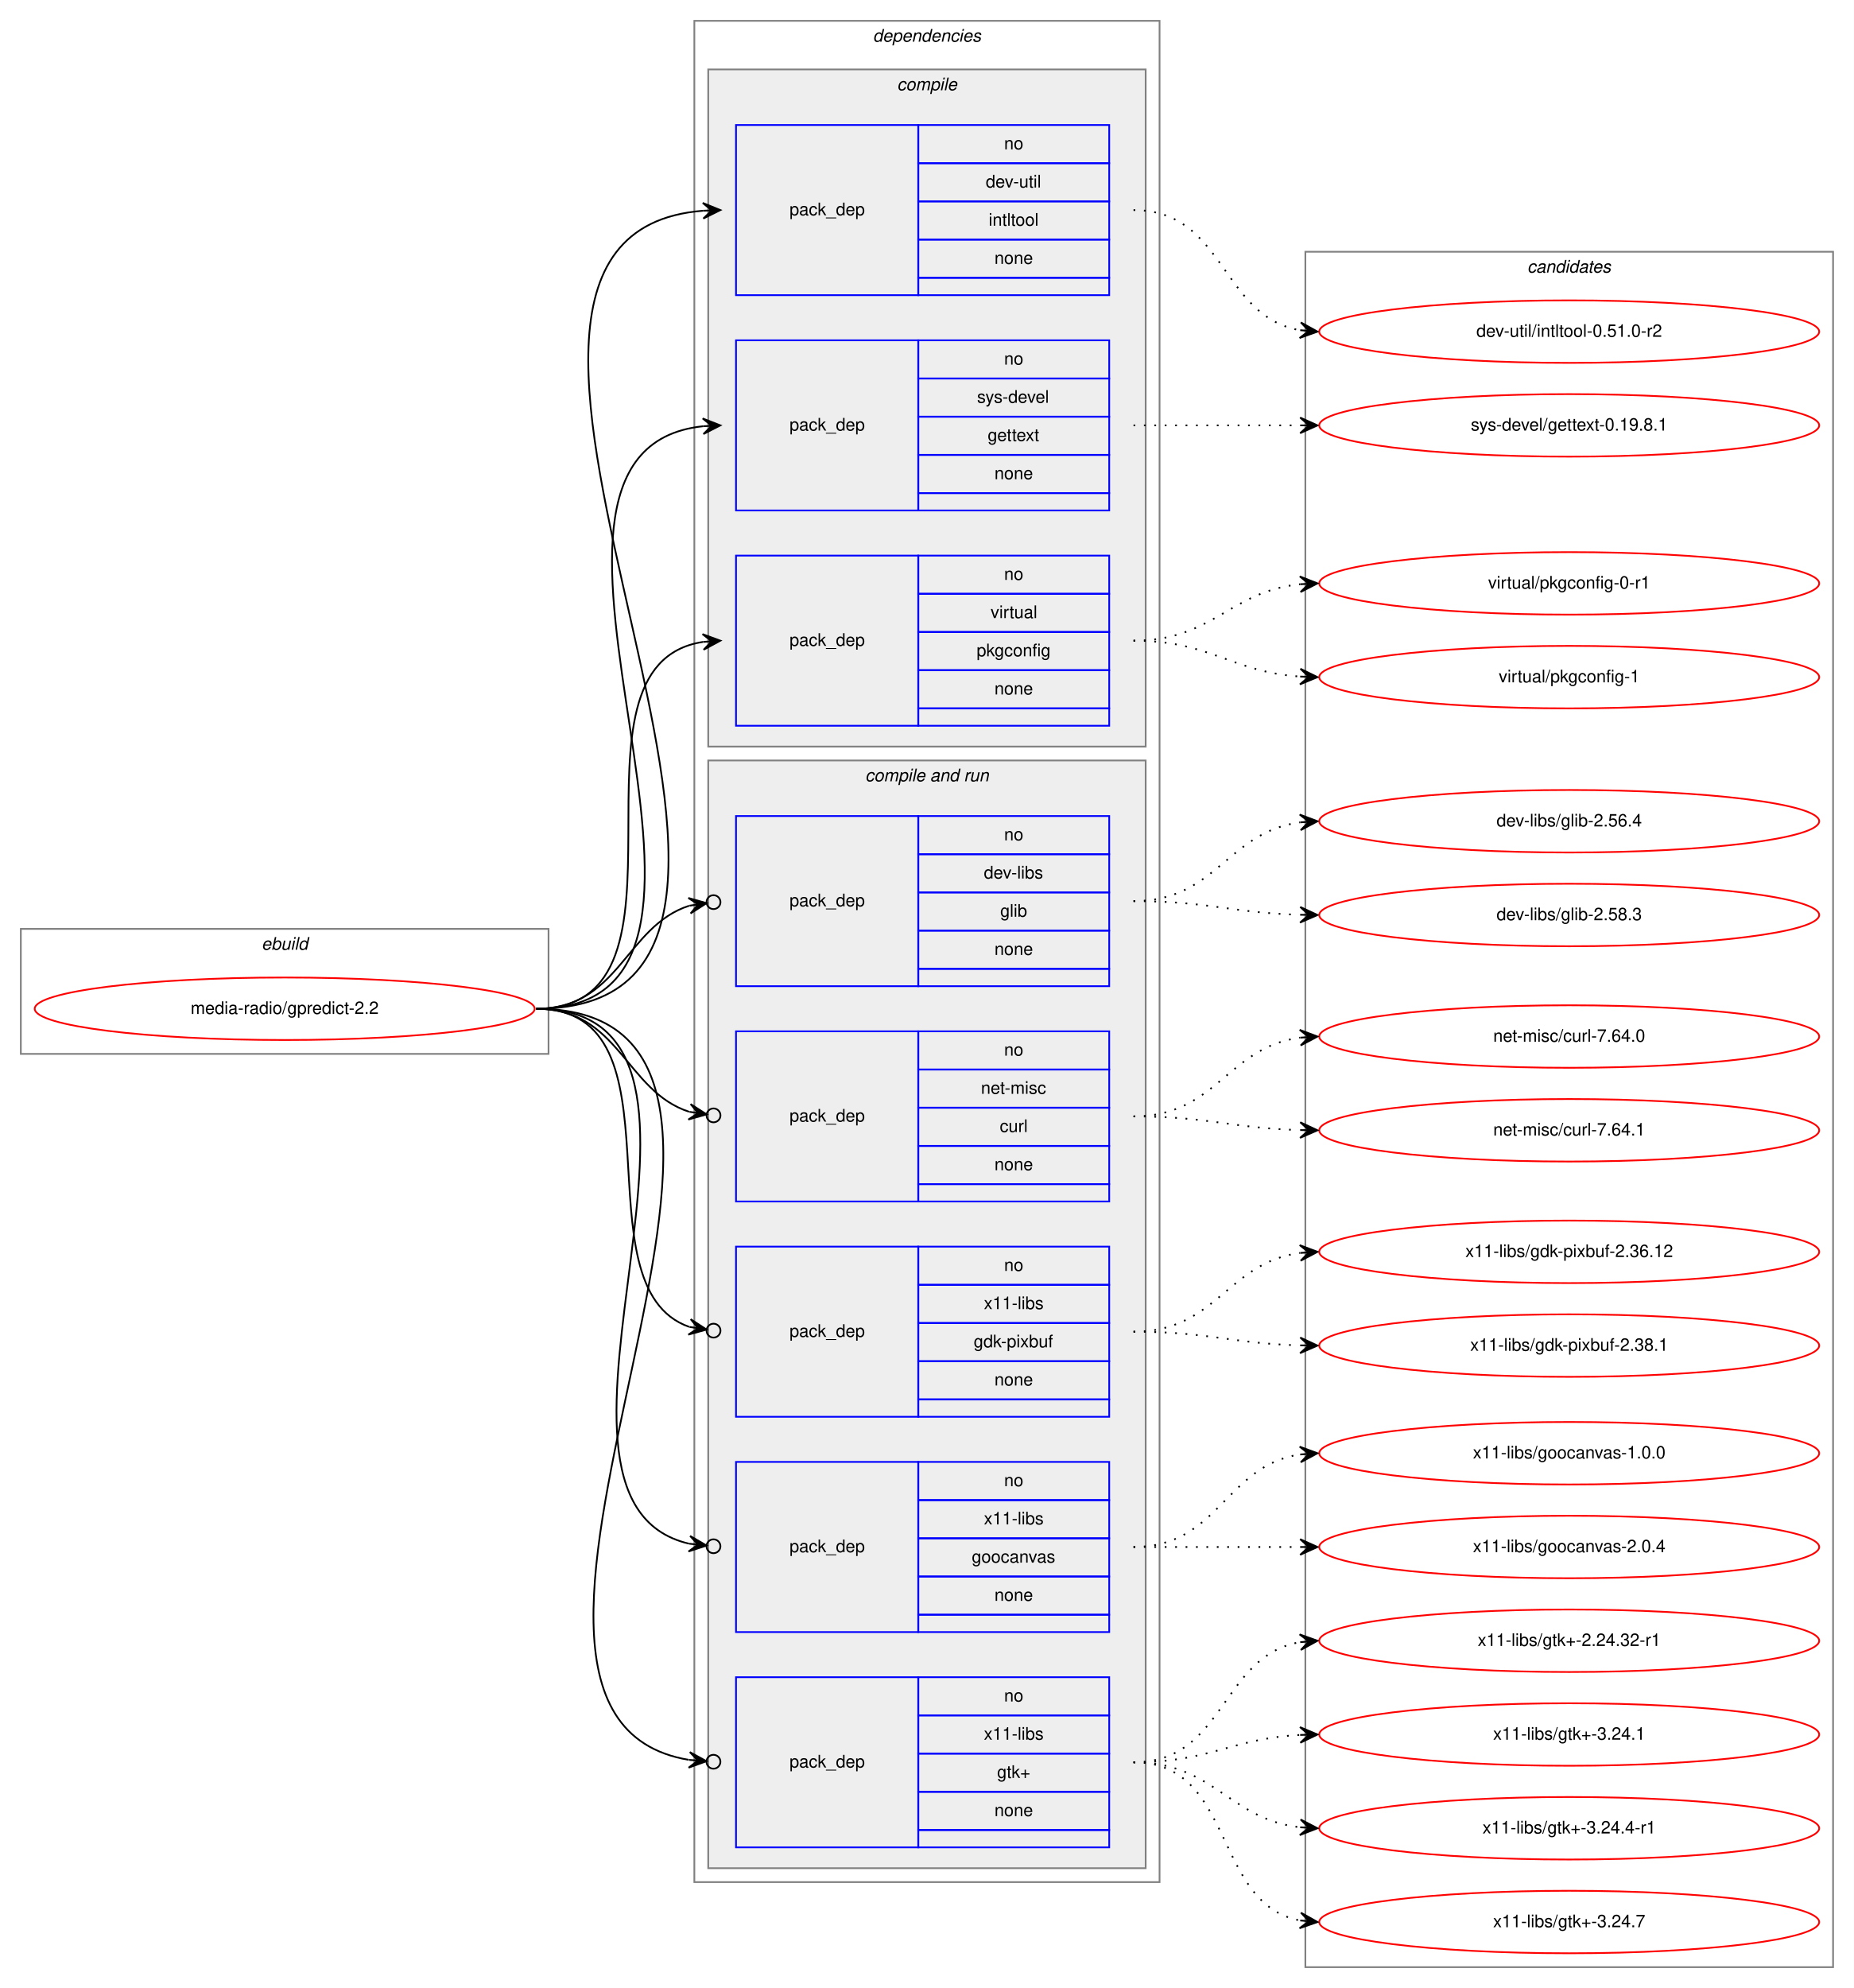
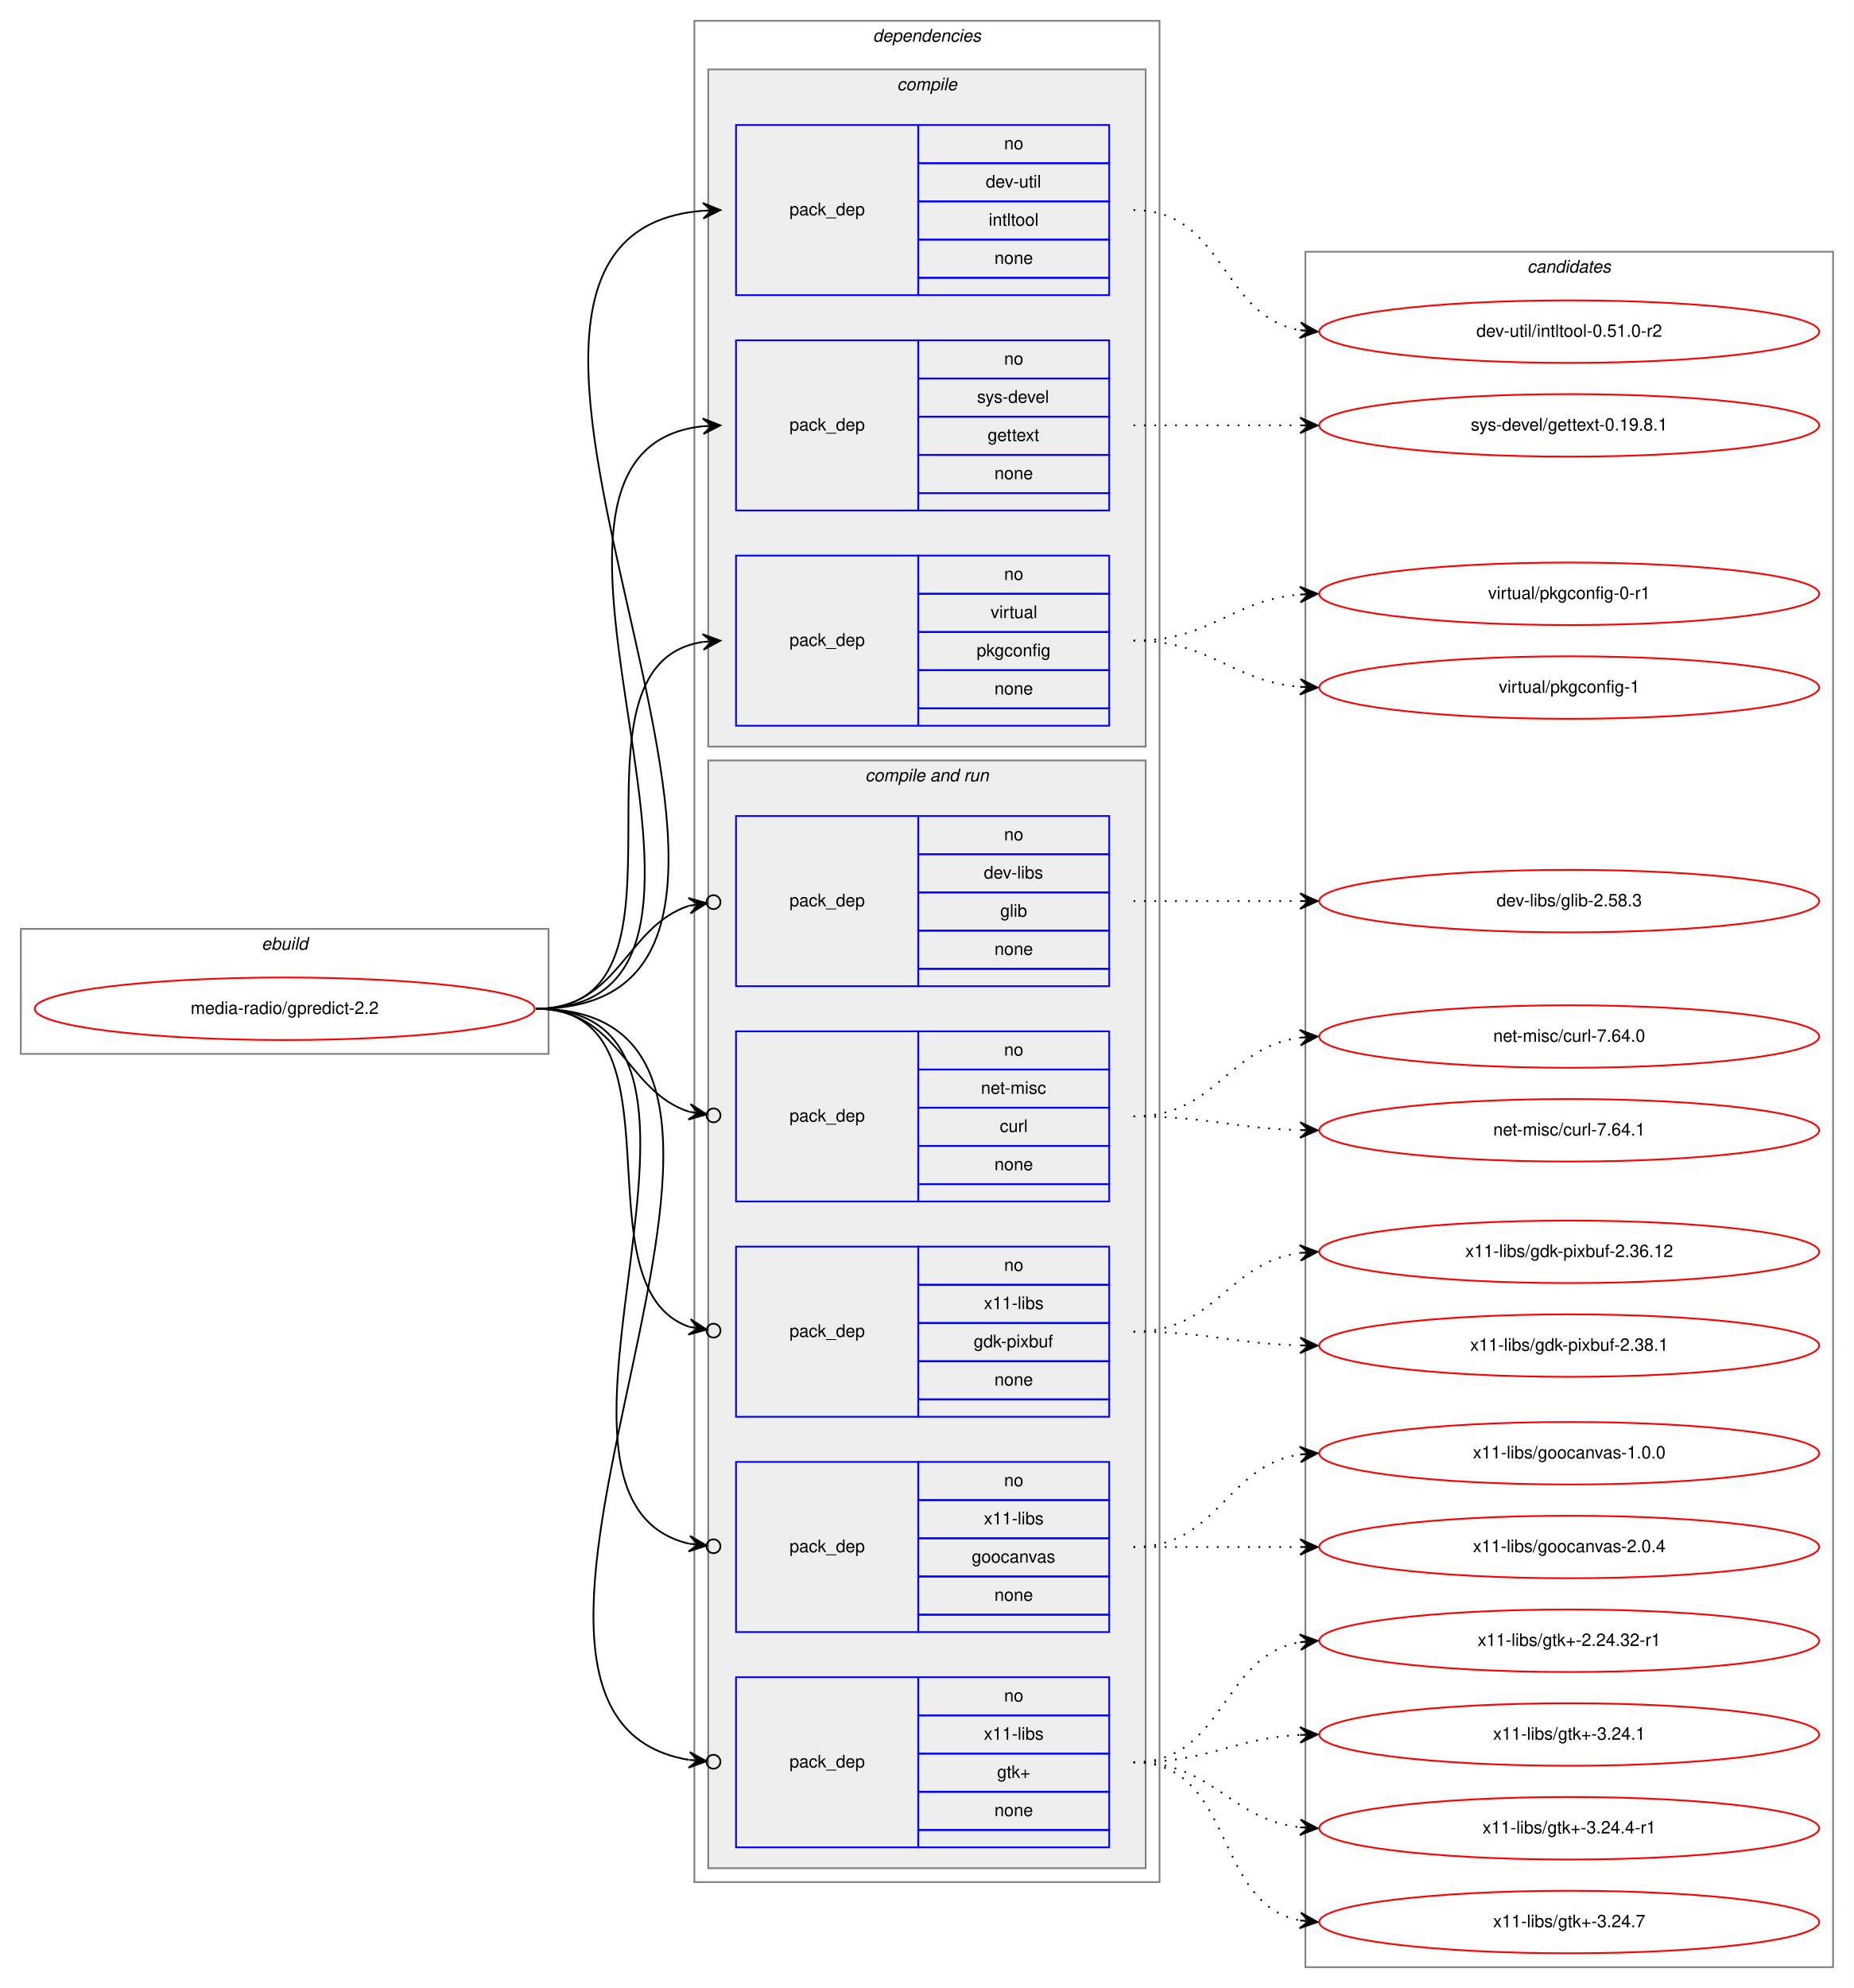
<svg xmlns="http://www.w3.org/2000/svg" xmlns:xlink="http://www.w3.org/1999/xlink" width="1068pt" height="1145pt" viewBox="0.00 0.00 1068.00 1145.00">
  <g id="graph0" class="graph" transform="scale(1 1) rotate(0) translate(4 1141)">
    <polygon fill="white" stroke="transparent" points="-4,4 -4,-1141 1064,-1141 1064,4 -4,4" />
    <g id="clust1" class="cluster">
      <polygon fill="none" stroke="gray" points="8,-534 8,-606 312,-606 312,-534 8,-534" />
      <text text-anchor="start" x="146.66" y="-594" font-family="Helvetica,sans-Serif" font-style="italic" font-size="10.00">ebuild</text>
    </g>
    <g id="clust2" class="cluster">
      <polygon fill="none" stroke="gray" points="396,-57 396,-1129 664,-1129 664,-57 396,-57" />
      <text text-anchor="start" x="498.88" y="-1117" font-family="Helvetica,sans-Serif" font-style="italic" font-size="10.00">dependencies</text>
    </g>
    <g id="clust3" class="cluster">
      <polygon fill="#eeeeee" stroke="gray" points="404,-711 404,-1101 656,-1101 656,-711 404,-711" />
      <text text-anchor="start" x="512.78" y="-1089" font-family="Helvetica,sans-Serif" font-style="italic" font-size="10.00">compile</text>
    </g>
    <g id="clust7" class="cluster">
      <polygon fill="#eeeeee" stroke="gray" points="404,-65 404,-703 656,-703 656,-65 404,-65" />
      <text text-anchor="start" x="494.44" y="-691" font-family="Helvetica,sans-Serif" font-style="italic" font-size="10.00">compile and run</text>
    </g>
    <g id="clust14" class="cluster">
      <polygon fill="none" stroke="gray" points="748,-8 748,-996 1052,-996 1052,-8 748,-8" />
      <text text-anchor="start" x="875.82" y="-984" font-family="Helvetica,sans-Serif" font-style="italic" font-size="10.00">candidates</text>
    </g>
    <g id="node1" class="node">
      <g id="a_node1">
        <a xlink:href="../media-radio/gpredict-2.2.svg" xlink:title="media-radio/gpredict-2.2">
          <ellipse fill="none" stroke="red" cx="160" cy="-560" rx="144" ry="18" />
          <text text-anchor="middle" x="160" y="-557" font-family="Helvetica,sans-Serif" font-size="10.00">media-radio/gpredict-2.2</text>
        </a>
      </g>
    </g>
    <g id="node2" class="node">
      <polygon fill="none" stroke="blue" points="420,-971 420,-1069 525,-1069 525,-971 420,-971" />
      <text text-anchor="start" x="450.82" y="-1017" font-family="Helvetica,sans-Serif" font-size="10.00">pack_dep</text>
      <polygon fill="none" stroke="blue" points="525,-1047 525,-1069 635,-1069 635,-1047 525,-1047" />
      <text text-anchor="start" x="574.44" y="-1055" font-family="Helvetica,sans-Serif" font-size="10.00">no</text>
      <polygon fill="none" stroke="blue" points="525,-1025 525,-1047 635,-1047 635,-1025 525,-1025" />
      <text text-anchor="start" x="563.89" y="-1033" font-family="Helvetica,sans-Serif" font-size="10.00">dev-util</text>
      <polygon fill="none" stroke="blue" points="525,-1003 525,-1025 635,-1025 635,-1003 525,-1003" />
      <text text-anchor="start" x="565.55" y="-1011" font-family="Helvetica,sans-Serif" font-size="10.00">intltool</text>
      <polygon fill="none" stroke="blue" points="525,-981 525,-1003 635,-1003 635,-981 525,-981" />
      <text text-anchor="start" x="568.88" y="-989" font-family="Helvetica,sans-Serif" font-size="10.00">none</text>
      <polygon fill="none" stroke="blue" points="525,-971 525,-981 635,-981 635,-971 525,-971" />
    </g>
    <g id="edge1" class="edge">
      <path fill="none" stroke="black" d="M305,-560C511.32,-560 211.47,-1004.85 400.98,-1019.62" />
      <polygon fill="black" stroke="black" points="411,-1020 400.84,-1024.12 406,-1019.81 401.01,-1019.62 401.01,-1019.62 401.01,-1019.62 406,-1019.81 401.18,-1015.13 411,-1020 411,-1020" />
    </g>
    <g id="node3" class="node">
      <polygon fill="none" stroke="blue" points="420,-847 420,-945 525,-945 525,-847 420,-847" />
      <text text-anchor="start" x="450.82" y="-893" font-family="Helvetica,sans-Serif" font-size="10.00">pack_dep</text>
      <polygon fill="none" stroke="blue" points="525,-923 525,-945 635,-945 635,-923 525,-923" />
      <text text-anchor="start" x="574.44" y="-931" font-family="Helvetica,sans-Serif" font-size="10.00">no</text>
      <polygon fill="none" stroke="blue" points="525,-901 525,-923 635,-923 635,-901 525,-901" />
      <text text-anchor="start" x="558.89" y="-909" font-family="Helvetica,sans-Serif" font-size="10.00">sys-devel</text>
      <polygon fill="none" stroke="blue" points="525,-879 525,-901 635,-901 635,-879 525,-879" />
      <text text-anchor="start" x="564.99" y="-887" font-family="Helvetica,sans-Serif" font-size="10.00">gettext</text>
      <polygon fill="none" stroke="blue" points="525,-857 525,-879 635,-879 635,-857 525,-857" />
      <text text-anchor="start" x="568.88" y="-865" font-family="Helvetica,sans-Serif" font-size="10.00">none</text>
      <polygon fill="none" stroke="blue" points="525,-847 525,-857 635,-857 635,-847 525,-847" />
    </g>
    <g id="edge2" class="edge">
      <path fill="none" stroke="black" d="M305,-560C458.07,-560 263.53,-881.08 400.99,-895.5" />
      <polygon fill="black" stroke="black" points="411,-896 400.79,-899.99 406.01,-895.75 401.01,-895.5 401.01,-895.5 401.01,-895.5 406.01,-895.75 401.24,-891.01 411,-896 411,-896" />
    </g>
    <g id="node4" class="node">
      <polygon fill="none" stroke="blue" points="420,-723 420,-821 525,-821 525,-723 420,-723" />
      <text text-anchor="start" x="450.82" y="-769" font-family="Helvetica,sans-Serif" font-size="10.00">pack_dep</text>
      <polygon fill="none" stroke="blue" points="525,-799 525,-821 635,-821 635,-799 525,-799" />
      <text text-anchor="start" x="574.44" y="-807" font-family="Helvetica,sans-Serif" font-size="10.00">no</text>
      <polygon fill="none" stroke="blue" points="525,-777 525,-799 635,-799 635,-777 525,-777" />
      <text text-anchor="start" x="566.67" y="-785" font-family="Helvetica,sans-Serif" font-size="10.00">virtual</text>
      <polygon fill="none" stroke="blue" points="525,-755 525,-777 635,-777 635,-755 525,-755" />
      <text text-anchor="start" x="558.6" y="-763" font-family="Helvetica,sans-Serif" font-size="10.00">pkgconfig</text>
      <polygon fill="none" stroke="blue" points="525,-733 525,-755 635,-755 635,-733 525,-733" />
      <text text-anchor="start" x="568.88" y="-741" font-family="Helvetica,sans-Serif" font-size="10.00">none</text>
      <polygon fill="none" stroke="blue" points="525,-723 525,-733 635,-733 635,-723 525,-723" />
    </g>
    <g id="edge3" class="edge">
      <path fill="none" stroke="black" d="M305,-560C406.74,-560 312.57,-757.76 400.92,-771.27" />
      <polygon fill="black" stroke="black" points="411,-772 400.7,-775.77 406.01,-771.64 401.03,-771.28 401.03,-771.28 401.03,-771.28 406.01,-771.64 401.35,-766.79 411,-772 411,-772" />
    </g>
    <g id="node5" class="node">
      <polygon fill="none" stroke="blue" points="420,-573 420,-671 525,-671 525,-573 420,-573" />
      <text text-anchor="start" x="450.82" y="-619" font-family="Helvetica,sans-Serif" font-size="10.00">pack_dep</text>
      <polygon fill="none" stroke="blue" points="525,-649 525,-671 635,-671 635,-649 525,-649" />
      <text text-anchor="start" x="574.44" y="-657" font-family="Helvetica,sans-Serif" font-size="10.00">no</text>
      <polygon fill="none" stroke="blue" points="525,-627 525,-649 635,-649 635,-627 525,-627" />
      <text text-anchor="start" x="562.78" y="-635" font-family="Helvetica,sans-Serif" font-size="10.00">dev-libs</text>
      <polygon fill="none" stroke="blue" points="525,-605 525,-627 635,-627 635,-605 525,-605" />
      <text text-anchor="start" x="572.22" y="-613" font-family="Helvetica,sans-Serif" font-size="10.00">glib</text>
      <polygon fill="none" stroke="blue" points="525,-583 525,-605 635,-605 635,-583 525,-583" />
      <text text-anchor="start" x="568.88" y="-591" font-family="Helvetica,sans-Serif" font-size="10.00">none</text>
      <polygon fill="none" stroke="blue" points="525,-573 525,-583 635,-583 635,-573 525,-573" />
    </g>
    <g id="edge4" class="edge">
      <path fill="none" stroke="black" d="M305,-560C352.76,-560 356.31,-607.47 393.01,-619.34" />
      <ellipse fill="none" stroke="black" cx="407.04" cy="-621.41" rx="4" ry="4" />
      <polygon fill="black" stroke="black" points="403.09,-620.83 392.53,-623.81 398.14,-620.1 393.19,-619.36 393.19,-619.36 393.19,-619.36 398.14,-620.1 393.85,-614.91 403.09,-620.83 403.09,-620.83" />
    </g>
    <g id="node6" class="node">
      <polygon fill="none" stroke="blue" points="420,-449 420,-547 525,-547 525,-449 420,-449" />
      <text text-anchor="start" x="450.82" y="-495" font-family="Helvetica,sans-Serif" font-size="10.00">pack_dep</text>
      <polygon fill="none" stroke="blue" points="525,-525 525,-547 635,-547 635,-525 525,-525" />
      <text text-anchor="start" x="574.44" y="-533" font-family="Helvetica,sans-Serif" font-size="10.00">no</text>
      <polygon fill="none" stroke="blue" points="525,-503 525,-525 635,-525 635,-503 525,-503" />
      <text text-anchor="start" x="561.11" y="-511" font-family="Helvetica,sans-Serif" font-size="10.00">net-misc</text>
      <polygon fill="none" stroke="blue" points="525,-481 525,-503 635,-503 635,-481 525,-481" />
      <text text-anchor="start" x="571.95" y="-489" font-family="Helvetica,sans-Serif" font-size="10.00">curl</text>
      <polygon fill="none" stroke="blue" points="525,-459 525,-481 635,-481 635,-459 525,-459" />
      <text text-anchor="start" x="568.88" y="-467" font-family="Helvetica,sans-Serif" font-size="10.00">none</text>
      <polygon fill="none" stroke="blue" points="525,-449 525,-459 635,-459 635,-449 525,-449" />
    </g>
    <g id="edge5" class="edge">
      <path fill="none" stroke="black" d="M305,-560C352.76,-560 356.31,-512.53 393.01,-500.66" />
      <ellipse fill="none" stroke="black" cx="407.04" cy="-498.59" rx="4" ry="4" />
      <polygon fill="black" stroke="black" points="403.09,-499.17 393.85,-505.09 398.14,-499.9 393.19,-500.64 393.19,-500.64 393.19,-500.64 398.14,-499.9 392.53,-496.19 403.09,-499.17 403.09,-499.17" />
    </g>
    <g id="node7" class="node">
      <polygon fill="none" stroke="blue" points="420,-325 420,-423 525,-423 525,-325 420,-325" />
      <text text-anchor="start" x="450.82" y="-371" font-family="Helvetica,sans-Serif" font-size="10.00">pack_dep</text>
      <polygon fill="none" stroke="blue" points="525,-401 525,-423 635,-423 635,-401 525,-401" />
      <text text-anchor="start" x="574.44" y="-409" font-family="Helvetica,sans-Serif" font-size="10.00">no</text>
      <polygon fill="none" stroke="blue" points="525,-379 525,-401 635,-401 635,-379 525,-379" />
      <text text-anchor="start" x="562.78" y="-387" font-family="Helvetica,sans-Serif" font-size="10.00">x11-libs</text>
      <polygon fill="none" stroke="blue" points="525,-357 525,-379 635,-379 635,-357 525,-357" />
      <text text-anchor="start" x="556.94" y="-365" font-family="Helvetica,sans-Serif" font-size="10.00">gdk-pixbuf</text>
      <polygon fill="none" stroke="blue" points="525,-335 525,-357 635,-357 635,-335 525,-335" />
      <text text-anchor="start" x="568.88" y="-343" font-family="Helvetica,sans-Serif" font-size="10.00">none</text>
      <polygon fill="none" stroke="blue" points="525,-325 525,-335 635,-335 635,-325 525,-325" />
    </g>
    <g id="edge6" class="edge">
      <path fill="none" stroke="black" d="M305,-560C393.27,-560 327.1,-399.91 393.05,-376.77" />
      <ellipse fill="none" stroke="black" cx="407.05" cy="-374.61" rx="4" ry="4" />
      <polygon fill="black" stroke="black" points="403.09,-375.22 393.9,-381.2 398.15,-375.99 393.21,-376.75 393.21,-376.75 393.21,-376.75 398.15,-375.99 392.52,-372.3 403.09,-375.22 403.09,-375.22" />
    </g>
    <g id="node8" class="node">
      <polygon fill="none" stroke="blue" points="420,-201 420,-299 525,-299 525,-201 420,-201" />
      <text text-anchor="start" x="450.82" y="-247" font-family="Helvetica,sans-Serif" font-size="10.00">pack_dep</text>
      <polygon fill="none" stroke="blue" points="525,-277 525,-299 635,-299 635,-277 525,-277" />
      <text text-anchor="start" x="574.44" y="-285" font-family="Helvetica,sans-Serif" font-size="10.00">no</text>
      <polygon fill="none" stroke="blue" points="525,-255 525,-277 635,-277 635,-255 525,-255" />
      <text text-anchor="start" x="562.78" y="-263" font-family="Helvetica,sans-Serif" font-size="10.00">x11-libs</text>
      <polygon fill="none" stroke="blue" points="525,-233 525,-255 635,-255 635,-233 525,-233" />
      <text text-anchor="start" x="555.82" y="-241" font-family="Helvetica,sans-Serif" font-size="10.00">goocanvas</text>
      <polygon fill="none" stroke="blue" points="525,-211 525,-233 635,-233 635,-211 525,-211" />
      <text text-anchor="start" x="568.88" y="-219" font-family="Helvetica,sans-Serif" font-size="10.00">none</text>
      <polygon fill="none" stroke="blue" points="525,-201 525,-211 635,-211 635,-201 525,-201" />
    </g>
    <g id="edge7" class="edge">
      <path fill="none" stroke="black" d="M305,-560C443.93,-560 281.7,-277.8 392.98,-251.9" />
      <ellipse fill="none" stroke="black" cx="407.02" cy="-250.42" rx="4" ry="4" />
      <polygon fill="black" stroke="black" points="403.04,-250.84 393.57,-256.36 398.07,-251.36 393.1,-251.89 393.1,-251.89 393.1,-251.89 398.07,-251.36 392.63,-247.41 403.04,-250.84 403.04,-250.84" />
    </g>
    <g id="node9" class="node">
      <polygon fill="none" stroke="blue" points="420,-77 420,-175 525,-175 525,-77 420,-77" />
      <text text-anchor="start" x="450.82" y="-123" font-family="Helvetica,sans-Serif" font-size="10.00">pack_dep</text>
      <polygon fill="none" stroke="blue" points="525,-153 525,-175 635,-175 635,-153 525,-153" />
      <text text-anchor="start" x="574.44" y="-161" font-family="Helvetica,sans-Serif" font-size="10.00">no</text>
      <polygon fill="none" stroke="blue" points="525,-131 525,-153 635,-153 635,-131 525,-131" />
      <text text-anchor="start" x="562.78" y="-139" font-family="Helvetica,sans-Serif" font-size="10.00">x11-libs</text>
      <polygon fill="none" stroke="blue" points="525,-109 525,-131 635,-131 635,-109 525,-109" />
      <text text-anchor="start" x="570.41" y="-117" font-family="Helvetica,sans-Serif" font-size="10.00">gtk+</text>
      <polygon fill="none" stroke="blue" points="525,-87 525,-109 635,-109 635,-87 525,-87" />
      <text text-anchor="start" x="568.88" y="-95" font-family="Helvetica,sans-Serif" font-size="10.00">none</text>
      <polygon fill="none" stroke="blue" points="525,-77 525,-87 635,-87 635,-77 525,-77" />
    </g>
    <g id="edge8" class="edge">
      <path fill="none" stroke="black" d="M305,-560C496.97,-560 231.23,-154.34 392.81,-127.4" />
      <ellipse fill="none" stroke="black" cx="407.01" cy="-126.31" rx="4" ry="4" />
      <polygon fill="black" stroke="black" points="403.02,-126.62 393.4,-131.87 398.04,-127 393.05,-127.38 393.05,-127.38 393.05,-127.38 398.04,-127 392.71,-122.9 403.02,-126.62 403.02,-126.62" />
    </g>
    <g id="node10" class="node">
      <g id="a_node10">
        <a xlink:href="../dev-util/intltool-0.51.0-r2.svg" xlink:title="dev-util/intltool-0.51.0-r2">
          <ellipse fill="none" stroke="red" cx="900" cy="-950" rx="144" ry="18" />
          <text text-anchor="middle" x="900" y="-947" font-family="Helvetica,sans-Serif" font-size="10.00">dev-util/intltool-0.51.0-r2</text>
        </a>
      </g>
    </g>
    <g id="edge9" class="edge">
      <path fill="none" stroke="black" stroke-dasharray="1,5" d="M649,-1020C701.82,-1020 699.17,-958.73 744.84,-950.83" />
      <polygon fill="black" stroke="black" points="755,-950 745.4,-955.3 750.02,-950.41 745.03,-950.82 745.03,-950.82 745.03,-950.82 750.02,-950.41 744.67,-946.33 755,-950 755,-950" />
    </g>
    <g id="node11" class="node">
      <g id="a_node11">
        <a xlink:href="../sys-devel/gettext-0.19.8.1.svg" xlink:title="sys-devel/gettext-0.19.8.1">
          <ellipse fill="none" stroke="red" cx="900" cy="-896" rx="144" ry="18" />
          <text text-anchor="middle" x="900" y="-893" font-family="Helvetica,sans-Serif" font-size="10.00">sys-devel/gettext-0.19.8.1</text>
        </a>
      </g>
    </g>
    <g id="edge10" class="edge">
      <path fill="none" stroke="black" stroke-dasharray="1,5" d="M649,-896C692.43,-896 705.83,-896 744.57,-896" />
      <polygon fill="black" stroke="black" points="755,-896 745,-900.5 750,-896 745,-896 745,-896 745,-896 750,-896 745,-891.5 755,-896 755,-896" />
    </g>
    <g id="node12" class="node">
      <g id="a_node12">
        <a xlink:href="../virtual/pkgconfig-0-r1.svg" xlink:title="virtual/pkgconfig-0-r1">
-           <ellipse fill="none" stroke="red" cx="900" cy="-805" rx="144" ry="18" />
-           <text text-anchor="middle" x="900" y="-802" font-family="Helvetica,sans-Serif" font-size="10.00">virtual/pkgconfig-0-r1</text>
+           <ellipse fill="none" stroke="red" cx="900" cy="-799" rx="144" ry="18" />
+           <text text-anchor="middle" x="900" y="-796" font-family="Helvetica,sans-Serif" font-size="10.00">virtual/pkgconfig-0-r1</text>
        </a>
      </g>
    </g>
    <g id="edge11" class="edge">
-       <path fill="none" stroke="black" stroke-dasharray="1,5" d="M649,-772C694.78,-772 704.38,-800.4 744.93,-804.51" />
-       <polygon fill="black" stroke="black" points="755,-805 744.79,-809.01 750.01,-804.76 745.01,-804.51 745.01,-804.51 745.01,-804.51 750.01,-804.76 745.23,-800.02 755,-805 755,-805" />
+       <path fill="none" stroke="black" stroke-dasharray="1,5" d="M649,-772C694.01,-772 704.86,-795.14 744.8,-798.58" />
+       <polygon fill="black" stroke="black" points="755,-799 744.82,-803.08 750,-798.79 745.01,-798.58 745.01,-798.58 745.01,-798.58 750,-798.79 745.2,-794.09 755,-799 755,-799" />
    </g>
    <g id="node13" class="node">
      <g id="a_node13">
        <a xlink:href="../virtual/pkgconfig-1.svg" xlink:title="virtual/pkgconfig-1">
-           <ellipse fill="none" stroke="red" cx="900" cy="-751" rx="144" ry="18" />
-           <text text-anchor="middle" x="900" y="-748" font-family="Helvetica,sans-Serif" font-size="10.00">virtual/pkgconfig-1</text>
+           <ellipse fill="none" stroke="red" cx="900" cy="-745" rx="144" ry="18" />
+           <text text-anchor="middle" x="900" y="-742" font-family="Helvetica,sans-Serif" font-size="10.00">virtual/pkgconfig-1</text>
        </a>
      </g>
    </g>
    <g id="edge12" class="edge">
-       <path fill="none" stroke="black" stroke-dasharray="1,5" d="M649,-772C693.46,-772 705.29,-754 744.9,-751.33" />
-       <polygon fill="black" stroke="black" points="755,-751 745.15,-755.82 750,-751.16 745.01,-751.33 745.01,-751.33 745.01,-751.33 750,-751.16 744.86,-746.83 755,-751 755,-751" />
+       <path fill="none" stroke="black" stroke-dasharray="1,5" d="M649,-772C694.01,-772 704.86,-748.86 744.8,-745.42" />
+       <polygon fill="black" stroke="black" points="755,-745 745.2,-749.91 750,-745.21 745.01,-745.42 745.01,-745.42 745.01,-745.42 750,-745.21 744.82,-740.92 755,-745 755,-745" />
    </g>
    <g id="node14" class="node">
      <g id="a_node14">
-         <a xlink:href="../dev-libs/glib-2.56.4.svg" xlink:title="dev-libs/glib-2.56.4">
-           <ellipse fill="none" stroke="red" cx="900" cy="-668" rx="144" ry="18" />
-           <text text-anchor="middle" x="900" y="-665" font-family="Helvetica,sans-Serif" font-size="10.00">dev-libs/glib-2.56.4</text>
+         <a xlink:href="../dev-libs/glib-2.58.3.svg" xlink:title="dev-libs/glib-2.58.3">
+           <ellipse fill="none" stroke="red" cx="900" cy="-622" rx="144" ry="18" />
+           <text text-anchor="middle" x="900" y="-619" font-family="Helvetica,sans-Serif" font-size="10.00">dev-libs/glib-2.58.3</text>
        </a>
      </g>
    </g>
    <g id="edge13" class="edge">
-       <path fill="none" stroke="black" stroke-dasharray="1,5" d="M649,-622C696.74,-622 702.94,-661.76 744.85,-667.35" />
-       <polygon fill="black" stroke="black" points="755,-668 744.73,-671.85 750.01,-667.68 745.02,-667.36 745.02,-667.36 745.02,-667.36 750.01,-667.68 745.31,-662.87 755,-668 755,-668" />
+       <path fill="none" stroke="black" stroke-dasharray="1,5" d="M649,-622C692.43,-622 705.83,-622 744.57,-622" />
+       <polygon fill="black" stroke="black" points="755,-622 745,-626.5 750,-622 745,-622 745,-622 745,-622 750,-622 745,-617.5 755,-622 755,-622" />
    </g>
    <g id="node15" class="node">
      <g id="a_node15">
-         <a xlink:href="../dev-libs/glib-2.58.3.svg" xlink:title="dev-libs/glib-2.58.3">
-           <ellipse fill="none" stroke="red" cx="900" cy="-614" rx="144" ry="18" />
-           <text text-anchor="middle" x="900" y="-611" font-family="Helvetica,sans-Serif" font-size="10.00">dev-libs/glib-2.58.3</text>
-         </a>
-       </g>
-     </g>
-     <g id="edge14" class="edge">
-       <path fill="none" stroke="black" stroke-dasharray="1,5" d="M649,-622C692.55,-622 705.74,-615.2 744.55,-614.14" />
-       <polygon fill="black" stroke="black" points="755,-614 745.06,-618.63 750,-614.07 745,-614.13 745,-614.13 745,-614.13 750,-614.07 744.94,-609.63 755,-614 755,-614" />
-     </g>
-     <g id="node16" class="node">
-       <g id="a_node16">
        <a xlink:href="../net-misc/curl-7.64.0.svg" xlink:title="net-misc/curl-7.64.0">
          <ellipse fill="none" stroke="red" cx="900" cy="-544" rx="144" ry="18" />
          <text text-anchor="middle" x="900" y="-541" font-family="Helvetica,sans-Serif" font-size="10.00">net-misc/curl-7.64.0</text>
        </a>
      </g>
    </g>
-     <g id="edge15" class="edge">
+     <g id="edge14" class="edge">
      <path fill="none" stroke="black" stroke-dasharray="1,5" d="M649,-498C696.74,-498 702.94,-537.76 744.85,-543.35" />
      <polygon fill="black" stroke="black" points="755,-544 744.73,-547.85 750.01,-543.68 745.02,-543.36 745.02,-543.36 745.02,-543.36 750.01,-543.68 745.31,-538.87 755,-544 755,-544" />
    </g>
-     <g id="node17" class="node">
-       <g id="a_node17">
+     <g id="node16" class="node">
+       <g id="a_node16">
        <a xlink:href="../net-misc/curl-7.64.1.svg" xlink:title="net-misc/curl-7.64.1">
          <ellipse fill="none" stroke="red" cx="900" cy="-490" rx="144" ry="18" />
          <text text-anchor="middle" x="900" y="-487" font-family="Helvetica,sans-Serif" font-size="10.00">net-misc/curl-7.64.1</text>
        </a>
      </g>
    </g>
-     <g id="edge16" class="edge">
+     <g id="edge15" class="edge">
      <path fill="none" stroke="black" stroke-dasharray="1,5" d="M649,-498C692.55,-498 705.74,-491.2 744.55,-490.14" />
      <polygon fill="black" stroke="black" points="755,-490 745.06,-494.63 750,-490.07 745,-490.13 745,-490.13 745,-490.13 750,-490.07 744.94,-485.63 755,-490 755,-490" />
    </g>
-     <g id="node18" class="node">
-       <g id="a_node18">
+     <g id="node17" class="node">
+       <g id="a_node17">
        <a xlink:href="../x11-libs/gdk-pixbuf-2.36.12.svg" xlink:title="x11-libs/gdk-pixbuf-2.36.12">
          <ellipse fill="none" stroke="red" cx="900" cy="-420" rx="144" ry="18" />
          <text text-anchor="middle" x="900" y="-417" font-family="Helvetica,sans-Serif" font-size="10.00">x11-libs/gdk-pixbuf-2.36.12</text>
        </a>
      </g>
    </g>
-     <g id="edge17" class="edge">
+     <g id="edge16" class="edge">
      <path fill="none" stroke="black" stroke-dasharray="1,5" d="M649,-374C696.74,-374 702.94,-413.76 744.85,-419.35" />
      <polygon fill="black" stroke="black" points="755,-420 744.73,-423.85 750.01,-419.68 745.02,-419.36 745.02,-419.36 745.02,-419.36 750.01,-419.68 745.31,-414.87 755,-420 755,-420" />
    </g>
-     <g id="node19" class="node">
-       <g id="a_node19">
+     <g id="node18" class="node">
+       <g id="a_node18">
        <a xlink:href="../x11-libs/gdk-pixbuf-2.38.1.svg" xlink:title="x11-libs/gdk-pixbuf-2.38.1">
          <ellipse fill="none" stroke="red" cx="900" cy="-366" rx="144" ry="18" />
          <text text-anchor="middle" x="900" y="-363" font-family="Helvetica,sans-Serif" font-size="10.00">x11-libs/gdk-pixbuf-2.38.1</text>
        </a>
      </g>
    </g>
-     <g id="edge18" class="edge">
+     <g id="edge17" class="edge">
      <path fill="none" stroke="black" stroke-dasharray="1,5" d="M649,-374C692.55,-374 705.74,-367.2 744.55,-366.14" />
      <polygon fill="black" stroke="black" points="755,-366 745.06,-370.63 750,-366.07 745,-366.13 745,-366.13 745,-366.13 750,-366.07 744.94,-361.63 755,-366 755,-366" />
    </g>
-     <g id="node20" class="node">
-       <g id="a_node20">
+     <g id="node19" class="node">
+       <g id="a_node19">
        <a xlink:href="../x11-libs/goocanvas-1.0.0.svg" xlink:title="x11-libs/goocanvas-1.0.0">
          <ellipse fill="none" stroke="red" cx="900" cy="-304" rx="144" ry="18" />
          <text text-anchor="middle" x="900" y="-301" font-family="Helvetica,sans-Serif" font-size="10.00">x11-libs/goocanvas-1.0.0</text>
        </a>
      </g>
    </g>
-     <g id="edge19" class="edge">
+     <g id="edge18" class="edge">
      <path fill="none" stroke="black" stroke-dasharray="1,5" d="M649,-250C698.26,-250 701.85,-296.87 744.86,-303.28" />
      <polygon fill="black" stroke="black" points="755,-304 744.71,-307.78 750.01,-303.64 745.03,-303.29 745.03,-303.29 745.03,-303.29 750.01,-303.64 745.35,-298.8 755,-304 755,-304" />
    </g>
-     <g id="node21" class="node">
-       <g id="a_node21">
+     <g id="node20" class="node">
+       <g id="a_node20">
        <a xlink:href="../x11-libs/goocanvas-2.0.4.svg" xlink:title="x11-libs/goocanvas-2.0.4">
          <ellipse fill="none" stroke="red" cx="900" cy="-250" rx="144" ry="18" />
          <text text-anchor="middle" x="900" y="-247" font-family="Helvetica,sans-Serif" font-size="10.00">x11-libs/goocanvas-2.0.4</text>
        </a>
      </g>
    </g>
-     <g id="edge20" class="edge">
+     <g id="edge19" class="edge">
      <path fill="none" stroke="black" stroke-dasharray="1,5" d="M649,-250C692.43,-250 705.83,-250 744.57,-250" />
      <polygon fill="black" stroke="black" points="755,-250 745,-254.5 750,-250 745,-250 745,-250 745,-250 750,-250 745,-245.5 755,-250 755,-250" />
    </g>
-     <g id="node22" class="node">
-       <g id="a_node22">
+     <g id="node21" class="node">
+       <g id="a_node21">
        <a xlink:href="../x11-libs/gtk+-2.24.32-r1.svg" xlink:title="x11-libs/gtk+-2.24.32-r1">
          <ellipse fill="none" stroke="red" cx="900" cy="-196" rx="144" ry="18" />
          <text text-anchor="middle" x="900" y="-193" font-family="Helvetica,sans-Serif" font-size="10.00">x11-libs/gtk+-2.24.32-r1</text>
        </a>
      </g>
    </g>
-     <g id="edge21" class="edge">
+     <g id="edge20" class="edge">
      <path fill="none" stroke="black" stroke-dasharray="1,5" d="M649,-126C701.82,-126 699.17,-187.27 744.84,-195.17" />
      <polygon fill="black" stroke="black" points="755,-196 744.67,-199.67 750.02,-195.59 745.03,-195.18 745.03,-195.18 745.03,-195.18 750.02,-195.59 745.4,-190.7 755,-196 755,-196" />
    </g>
-     <g id="node23" class="node">
-       <g id="a_node23">
+     <g id="node22" class="node">
+       <g id="a_node22">
        <a xlink:href="../x11-libs/gtk+-3.24.1.svg" xlink:title="x11-libs/gtk+-3.24.1">
          <ellipse fill="none" stroke="red" cx="900" cy="-142" rx="144" ry="18" />
          <text text-anchor="middle" x="900" y="-139" font-family="Helvetica,sans-Serif" font-size="10.00">x11-libs/gtk+-3.24.1</text>
        </a>
      </g>
    </g>
-     <g id="edge22" class="edge">
+     <g id="edge21" class="edge">
      <path fill="none" stroke="black" stroke-dasharray="1,5" d="M649,-126C693.11,-126 705.56,-139.71 744.97,-141.75" />
      <polygon fill="black" stroke="black" points="755,-142 744.89,-146.25 750,-141.87 745,-141.75 745,-141.75 745,-141.75 750,-141.87 745.12,-137.25 755,-142 755,-142" />
    </g>
-     <g id="node24" class="node">
-       <g id="a_node24">
+     <g id="node23" class="node">
+       <g id="a_node23">
        <a xlink:href="../x11-libs/gtk+-3.24.4-r1.svg" xlink:title="x11-libs/gtk+-3.24.4-r1">
          <ellipse fill="none" stroke="red" cx="900" cy="-88" rx="144" ry="18" />
          <text text-anchor="middle" x="900" y="-85" font-family="Helvetica,sans-Serif" font-size="10.00">x11-libs/gtk+-3.24.4-r1</text>
        </a>
      </g>
    </g>
-     <g id="edge23" class="edge">
+     <g id="edge22" class="edge">
      <path fill="none" stroke="black" stroke-dasharray="1,5" d="M649,-126C695.43,-126 703.87,-93.29 744.81,-88.57" />
      <polygon fill="black" stroke="black" points="755,-88 745.27,-93.05 750.01,-88.28 745.02,-88.56 745.02,-88.56 745.02,-88.56 750.01,-88.28 744.77,-84.06 755,-88 755,-88" />
    </g>
-     <g id="node25" class="node">
-       <g id="a_node25">
+     <g id="node24" class="node">
+       <g id="a_node24">
        <a xlink:href="../x11-libs/gtk+-3.24.7.svg" xlink:title="x11-libs/gtk+-3.24.7">
          <ellipse fill="none" stroke="red" cx="900" cy="-34" rx="144" ry="18" />
          <text text-anchor="middle" x="900" y="-31" font-family="Helvetica,sans-Serif" font-size="10.00">x11-libs/gtk+-3.24.7</text>
        </a>
      </g>
    </g>
-     <g id="edge24" class="edge">
+     <g id="edge23" class="edge">
      <path fill="none" stroke="black" stroke-dasharray="1,5" d="M649,-126C707.73,-126 694.54,-44.47 744.84,-34.91" />
      <polygon fill="black" stroke="black" points="755,-34 745.44,-39.37 750.02,-34.45 745.04,-34.89 745.04,-34.89 745.04,-34.89 750.02,-34.45 744.64,-30.41 755,-34 755,-34" />
    </g>
  </g>
</svg>
